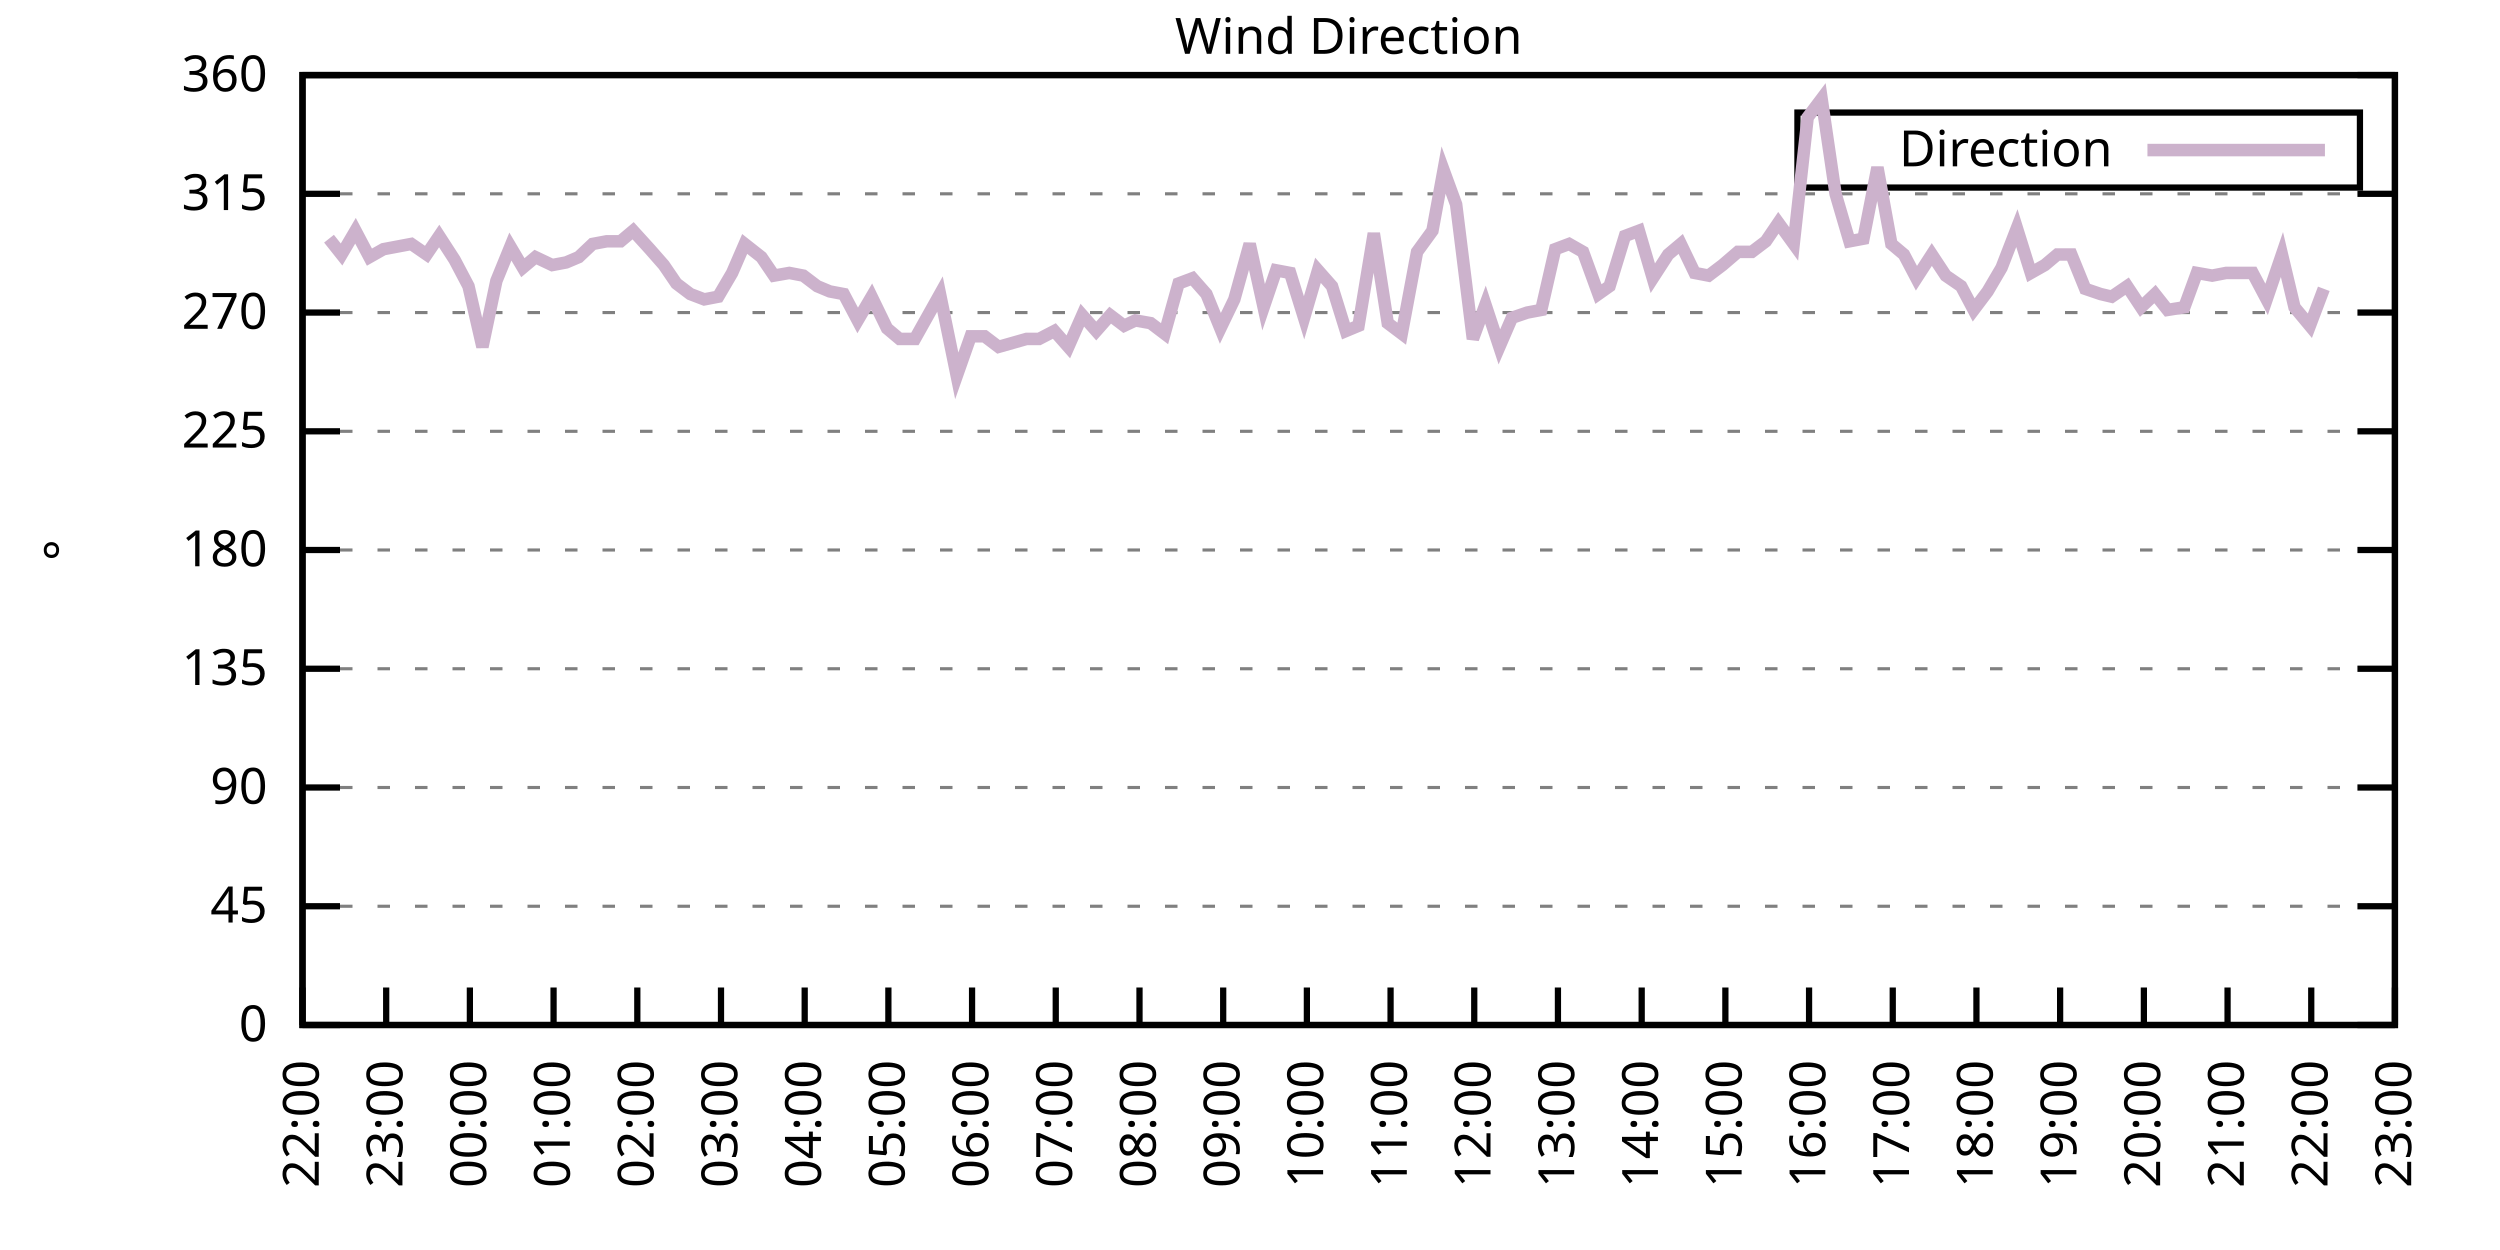
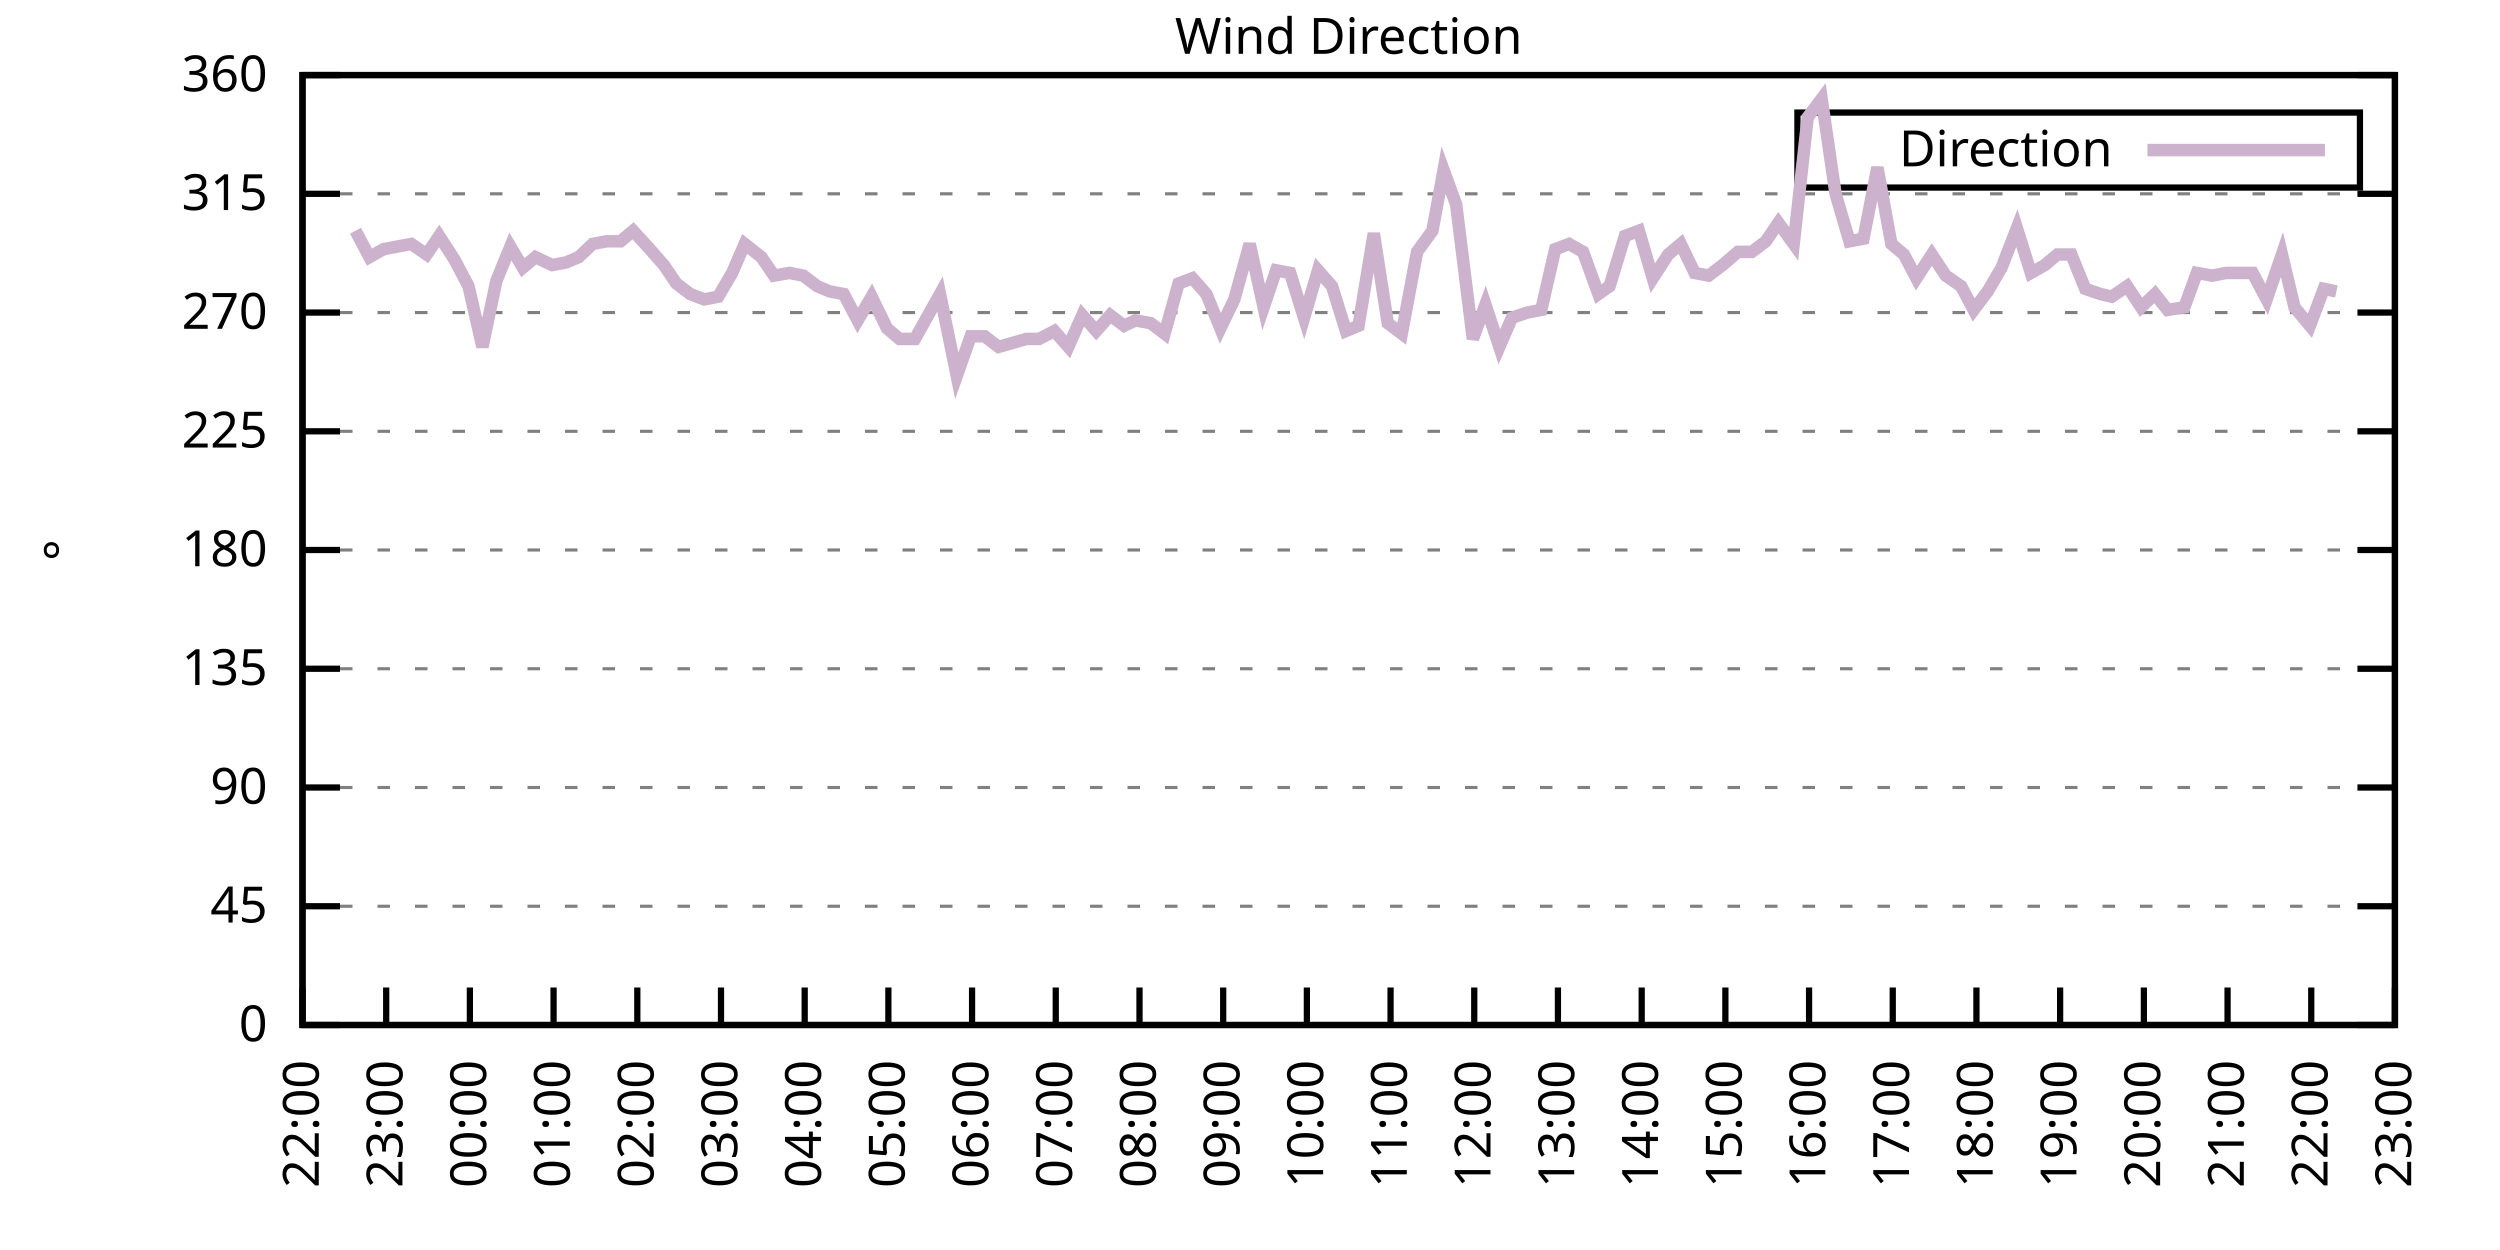
<svg xmlns="http://www.w3.org/2000/svg" xmlns:xlink="http://www.w3.org/1999/xlink" width="400" height="200" viewBox="0 0 400 200">
  <g id="gnuplot_canvas">
    <rect x="0" y="0" width="400" height="200" fill="none" />
    <defs>
      <circle id="gpDot" r="0.5" stroke-width="0.5" stroke="currentColor" />
      <path id="gpPt0" stroke-width="0.333" stroke="currentColor" d="M-1,0 h2 M0,-1 v2" />
      <path id="gpPt1" stroke-width="0.333" stroke="currentColor" d="M-1,-1 L1,1 M1,-1 L-1,1" />
      <path id="gpPt2" stroke-width="0.333" stroke="currentColor" d="M-1,0 L1,0 M0,-1 L0,1 M-1,-1 L1,1 M-1,1 L1,-1" />
      <rect id="gpPt3" stroke-width="0.333" stroke="currentColor" x="-1" y="-1" width="2" height="2" />
      <rect id="gpPt4" stroke-width="0.333" stroke="currentColor" fill="currentColor" x="-1" y="-1" width="2" height="2" />
      <circle id="gpPt5" stroke-width="0.333" stroke="currentColor" cx="0" cy="0" r="1" />
      <use xlink:href="#gpPt5" id="gpPt6" fill="currentColor" stroke="none" />
      <path id="gpPt7" stroke-width="0.333" stroke="currentColor" d="M0,-1.33 L-1.33,0.67 L1.33,0.67 z" />
      <use xlink:href="#gpPt7" id="gpPt8" fill="currentColor" stroke="none" />
      <use xlink:href="#gpPt7" id="gpPt9" stroke="currentColor" transform="rotate(180)" />
      <use xlink:href="#gpPt9" id="gpPt10" fill="currentColor" stroke="none" />
      <use xlink:href="#gpPt3" id="gpPt11" stroke="currentColor" transform="rotate(45)" />
      <use xlink:href="#gpPt11" id="gpPt12" fill="currentColor" stroke="none" />
      <path id="gpPt13" stroke-width="0.333" stroke="currentColor" d="M0,1.330 L1.265,0.411 L0.782,-1.067 L-0.782,-1.076 L-1.265,0.411 z" />
      <use xlink:href="#gpPt13" id="gpPt14" fill="currentColor" stroke="none" />
      <filter id="textbox" filterUnits="objectBoundingBox" x="0" y="0" height="1" width="1">
        <feFlood flood-color="white" flood-opacity="1" result="bgnd" />
        <feComposite in="SourceGraphic" in2="bgnd" operator="atop" />
      </filter>
      <filter id="greybox" filterUnits="objectBoundingBox" x="0" y="0" height="1" width="1">
        <feFlood flood-color="lightgrey" flood-opacity="1" result="grey" />
        <feComposite in="SourceGraphic" in2="grey" operator="atop" />
      </filter>
    </defs>
    <g fill="none" color="white" stroke="currentColor" stroke-width="1.00" stroke-linecap="butt" stroke-linejoin="miter">
</g>
    <g fill="none" color="black" stroke="currentColor" stroke-width="1.00" stroke-linecap="butt" stroke-linejoin="miter">
      <g stroke="none" shape-rendering="crispEdges">
        <polygon fill="rgb(255, 255, 255)" points="48.40,164.00 383.18,164.00 383.18,12.02 48.40,12.02 " />
      </g>
    </g>
    <g fill="none" color="black" stroke="currentColor" stroke-width="1.00" stroke-linecap="butt" stroke-linejoin="miter">
</g>
    <g fill="none" color="black" stroke="black" stroke-width="0.50" stroke-linecap="butt" stroke-linejoin="miter">
</g>
    <g fill="none" color="gray" stroke="currentColor" stroke-width="0.50" stroke-linecap="butt" stroke-linejoin="miter">
      <path stroke="gray" stroke-dasharray="2,4" class="gridline" d="M48.40,164.00 L383.19,164.00  " />
    </g>
    <g fill="none" color="gray" stroke="gray" stroke-width="1.00" stroke-linecap="butt" stroke-linejoin="miter">
</g>
    <g fill="none" color="black" stroke="currentColor" stroke-width="1.00" stroke-linecap="butt" stroke-linejoin="miter">
      <path stroke="black" d="M48.40,164.00 L54.40,164.00 M383.19,164.00 L377.19,164.00  " />
      <g transform="translate(42.80,166.60)" stroke="none" fill="black" font-family="Sans" font-size="8.00" text-anchor="end">
        <text>
          <tspan font-family="Sans"> 0</tspan>
        </text>
      </g>
    </g>
    <g fill="none" color="black" stroke="currentColor" stroke-width="1.00" stroke-linecap="butt" stroke-linejoin="miter">
</g>
    <g fill="none" color="black" stroke="black" stroke-width="0.50" stroke-linecap="butt" stroke-linejoin="miter">
</g>
    <g fill="none" color="gray" stroke="currentColor" stroke-width="0.50" stroke-linecap="butt" stroke-linejoin="miter">
      <path stroke="gray" stroke-dasharray="2,4" class="gridline" d="M48.40,145.00 L383.19,145.00  " />
    </g>
    <g fill="none" color="gray" stroke="gray" stroke-width="1.00" stroke-linecap="butt" stroke-linejoin="miter">
</g>
    <g fill="none" color="black" stroke="currentColor" stroke-width="1.00" stroke-linecap="butt" stroke-linejoin="miter">
      <path stroke="black" d="M48.40,145.00 L54.40,145.00 M383.19,145.00 L377.19,145.00  " />
      <g transform="translate(42.80,147.60)" stroke="none" fill="black" font-family="Sans" font-size="8.00" text-anchor="end">
        <text>
          <tspan font-family="Sans"> 45</tspan>
        </text>
      </g>
    </g>
    <g fill="none" color="black" stroke="currentColor" stroke-width="1.00" stroke-linecap="butt" stroke-linejoin="miter">
</g>
    <g fill="none" color="black" stroke="black" stroke-width="0.50" stroke-linecap="butt" stroke-linejoin="miter">
</g>
    <g fill="none" color="gray" stroke="currentColor" stroke-width="0.50" stroke-linecap="butt" stroke-linejoin="miter">
      <path stroke="gray" stroke-dasharray="2,4" class="gridline" d="M48.40,126.00 L383.19,126.00  " />
    </g>
    <g fill="none" color="gray" stroke="gray" stroke-width="1.00" stroke-linecap="butt" stroke-linejoin="miter">
</g>
    <g fill="none" color="black" stroke="currentColor" stroke-width="1.00" stroke-linecap="butt" stroke-linejoin="miter">
      <path stroke="black" d="M48.40,126.00 L54.40,126.00 M383.19,126.00 L377.19,126.00  " />
      <g transform="translate(42.80,128.60)" stroke="none" fill="black" font-family="Sans" font-size="8.00" text-anchor="end">
        <text>
          <tspan font-family="Sans"> 90</tspan>
        </text>
      </g>
    </g>
    <g fill="none" color="black" stroke="currentColor" stroke-width="1.00" stroke-linecap="butt" stroke-linejoin="miter">
</g>
    <g fill="none" color="black" stroke="black" stroke-width="0.50" stroke-linecap="butt" stroke-linejoin="miter">
</g>
    <g fill="none" color="gray" stroke="currentColor" stroke-width="0.50" stroke-linecap="butt" stroke-linejoin="miter">
      <path stroke="gray" stroke-dasharray="2,4" class="gridline" d="M48.40,107.00 L383.19,107.00  " />
    </g>
    <g fill="none" color="gray" stroke="gray" stroke-width="1.00" stroke-linecap="butt" stroke-linejoin="miter">
</g>
    <g fill="none" color="black" stroke="currentColor" stroke-width="1.00" stroke-linecap="butt" stroke-linejoin="miter">
      <path stroke="black" d="M48.40,107.00 L54.40,107.00 M383.19,107.00 L377.19,107.00  " />
      <g transform="translate(42.80,109.60)" stroke="none" fill="black" font-family="Sans" font-size="8.00" text-anchor="end">
        <text>
          <tspan font-family="Sans"> 135</tspan>
        </text>
      </g>
    </g>
    <g fill="none" color="black" stroke="currentColor" stroke-width="1.00" stroke-linecap="butt" stroke-linejoin="miter">
</g>
    <g fill="none" color="black" stroke="black" stroke-width="0.50" stroke-linecap="butt" stroke-linejoin="miter">
</g>
    <g fill="none" color="gray" stroke="currentColor" stroke-width="0.50" stroke-linecap="butt" stroke-linejoin="miter">
      <path stroke="gray" stroke-dasharray="2,4" class="gridline" d="M48.40,88.00 L383.19,88.00  " />
    </g>
    <g fill="none" color="gray" stroke="gray" stroke-width="1.00" stroke-linecap="butt" stroke-linejoin="miter">
</g>
    <g fill="none" color="black" stroke="currentColor" stroke-width="1.00" stroke-linecap="butt" stroke-linejoin="miter">
      <path stroke="black" d="M48.40,88.00 L54.40,88.00 M383.19,88.00 L377.19,88.00  " />
      <g transform="translate(42.80,90.60)" stroke="none" fill="black" font-family="Sans" font-size="8.00" text-anchor="end">
        <text>
          <tspan font-family="Sans"> 180</tspan>
        </text>
      </g>
    </g>
    <g fill="none" color="black" stroke="currentColor" stroke-width="1.00" stroke-linecap="butt" stroke-linejoin="miter">
</g>
    <g fill="none" color="black" stroke="black" stroke-width="0.50" stroke-linecap="butt" stroke-linejoin="miter">
</g>
    <g fill="none" color="gray" stroke="currentColor" stroke-width="0.50" stroke-linecap="butt" stroke-linejoin="miter">
      <path stroke="gray" stroke-dasharray="2,4" class="gridline" d="M48.40,69.01 L383.19,69.01  " />
    </g>
    <g fill="none" color="gray" stroke="gray" stroke-width="1.00" stroke-linecap="butt" stroke-linejoin="miter">
</g>
    <g fill="none" color="black" stroke="currentColor" stroke-width="1.00" stroke-linecap="butt" stroke-linejoin="miter">
      <path stroke="black" d="M48.40,69.01 L54.40,69.01 M383.19,69.01 L377.19,69.01  " />
      <g transform="translate(42.80,71.61)" stroke="none" fill="black" font-family="Sans" font-size="8.00" text-anchor="end">
        <text>
          <tspan font-family="Sans"> 225</tspan>
        </text>
      </g>
    </g>
    <g fill="none" color="black" stroke="currentColor" stroke-width="1.00" stroke-linecap="butt" stroke-linejoin="miter">
</g>
    <g fill="none" color="black" stroke="black" stroke-width="0.50" stroke-linecap="butt" stroke-linejoin="miter">
</g>
    <g fill="none" color="gray" stroke="currentColor" stroke-width="0.50" stroke-linecap="butt" stroke-linejoin="miter">
      <path stroke="gray" stroke-dasharray="2,4" class="gridline" d="M48.40,50.01 L383.19,50.01  " />
    </g>
    <g fill="none" color="gray" stroke="gray" stroke-width="1.00" stroke-linecap="butt" stroke-linejoin="miter">
</g>
    <g fill="none" color="black" stroke="currentColor" stroke-width="1.00" stroke-linecap="butt" stroke-linejoin="miter">
      <path stroke="black" d="M48.40,50.01 L54.40,50.01 M383.19,50.01 L377.19,50.01  " />
      <g transform="translate(42.80,52.61)" stroke="none" fill="black" font-family="Sans" font-size="8.00" text-anchor="end">
        <text>
          <tspan font-family="Sans"> 270</tspan>
        </text>
      </g>
    </g>
    <g fill="none" color="black" stroke="currentColor" stroke-width="1.00" stroke-linecap="butt" stroke-linejoin="miter">
</g>
    <g fill="none" color="black" stroke="black" stroke-width="0.50" stroke-linecap="butt" stroke-linejoin="miter">
</g>
    <g fill="none" color="gray" stroke="currentColor" stroke-width="0.50" stroke-linecap="butt" stroke-linejoin="miter">
      <path stroke="gray" stroke-dasharray="2,4" class="gridline" d="M48.40,31.01 L383.19,31.01  " />
    </g>
    <g fill="none" color="gray" stroke="gray" stroke-width="1.00" stroke-linecap="butt" stroke-linejoin="miter">
</g>
    <g fill="none" color="black" stroke="currentColor" stroke-width="1.00" stroke-linecap="butt" stroke-linejoin="miter">
      <path stroke="black" d="M48.40,31.01 L54.40,31.01 M383.19,31.01 L377.19,31.01  " />
      <g transform="translate(42.80,33.61)" stroke="none" fill="black" font-family="Sans" font-size="8.00" text-anchor="end">
        <text>
          <tspan font-family="Sans"> 315</tspan>
        </text>
      </g>
    </g>
    <g fill="none" color="black" stroke="currentColor" stroke-width="1.00" stroke-linecap="butt" stroke-linejoin="miter">
</g>
    <g fill="none" color="black" stroke="black" stroke-width="0.50" stroke-linecap="butt" stroke-linejoin="miter">
</g>
    <g fill="none" color="gray" stroke="currentColor" stroke-width="0.50" stroke-linecap="butt" stroke-linejoin="miter">
      <path stroke="gray" stroke-dasharray="2,4" class="gridline" d="M48.40,12.01 L383.19,12.01  " />
    </g>
    <g fill="none" color="gray" stroke="gray" stroke-width="1.00" stroke-linecap="butt" stroke-linejoin="miter">
</g>
    <g fill="none" color="black" stroke="currentColor" stroke-width="1.00" stroke-linecap="butt" stroke-linejoin="miter">
      <path stroke="black" d="M48.40,12.01 L54.40,12.01 M383.19,12.01 L377.19,12.01  " />
      <g transform="translate(42.80,14.61)" stroke="none" fill="black" font-family="Sans" font-size="8.00" text-anchor="end">
        <text>
          <tspan font-family="Sans"> 360</tspan>
        </text>
      </g>
    </g>
    <g fill="none" color="black" stroke="currentColor" stroke-width="1.00" stroke-linecap="butt" stroke-linejoin="miter">
      <path stroke="black" d="M48.40,164.00 L48.40,158.00  " />
      <g transform="translate(51.00,169.60) rotate(270.00)" stroke="none" fill="black" font-family="Sans" font-size="8.00" text-anchor="end">
        <text>
          <tspan font-family="Sans">22:00</tspan>
        </text>
      </g>
    </g>
    <g fill="none" color="black" stroke="currentColor" stroke-width="1.00" stroke-linecap="butt" stroke-linejoin="miter">
      <path stroke="black" d="M61.79,164.00 L61.79,158.00  " />
      <g transform="translate(64.39,169.60) rotate(270.00)" stroke="none" fill="black" font-family="Sans" font-size="8.00" text-anchor="end">
        <text>
          <tspan font-family="Sans">23:00</tspan>
        </text>
      </g>
    </g>
    <g fill="none" color="black" stroke="currentColor" stroke-width="1.00" stroke-linecap="butt" stroke-linejoin="miter">
      <path stroke="black" d="M75.18,164.00 L75.18,158.00  " />
      <g transform="translate(77.78,169.60) rotate(270.00)" stroke="none" fill="black" font-family="Sans" font-size="8.00" text-anchor="end">
        <text>
          <tspan font-family="Sans">00:00</tspan>
        </text>
      </g>
    </g>
    <g fill="none" color="black" stroke="currentColor" stroke-width="1.00" stroke-linecap="butt" stroke-linejoin="miter">
      <path stroke="black" d="M88.57,164.00 L88.57,158.00  " />
      <g transform="translate(91.17,169.60) rotate(270.00)" stroke="none" fill="black" font-family="Sans" font-size="8.00" text-anchor="end">
        <text>
          <tspan font-family="Sans">01:00</tspan>
        </text>
      </g>
    </g>
    <g fill="none" color="black" stroke="currentColor" stroke-width="1.00" stroke-linecap="butt" stroke-linejoin="miter">
      <path stroke="black" d="M101.97,164.00 L101.97,158.00  " />
      <g transform="translate(104.57,169.60) rotate(270.00)" stroke="none" fill="black" font-family="Sans" font-size="8.00" text-anchor="end">
        <text>
          <tspan font-family="Sans">02:00</tspan>
        </text>
      </g>
    </g>
    <g fill="none" color="black" stroke="currentColor" stroke-width="1.00" stroke-linecap="butt" stroke-linejoin="miter">
      <path stroke="black" d="M115.36,164.00 L115.36,158.00  " />
      <g transform="translate(117.96,169.60) rotate(270.00)" stroke="none" fill="black" font-family="Sans" font-size="8.00" text-anchor="end">
        <text>
          <tspan font-family="Sans">03:00</tspan>
        </text>
      </g>
    </g>
    <g fill="none" color="black" stroke="currentColor" stroke-width="1.00" stroke-linecap="butt" stroke-linejoin="miter">
      <path stroke="black" d="M128.75,164.00 L128.75,158.00  " />
      <g transform="translate(131.35,169.60) rotate(270.00)" stroke="none" fill="black" font-family="Sans" font-size="8.00" text-anchor="end">
        <text>
          <tspan font-family="Sans">04:00</tspan>
        </text>
      </g>
    </g>
    <g fill="none" color="black" stroke="currentColor" stroke-width="1.00" stroke-linecap="butt" stroke-linejoin="miter">
      <path stroke="black" d="M142.14,164.00 L142.14,158.00  " />
      <g transform="translate(144.74,169.60) rotate(270.00)" stroke="none" fill="black" font-family="Sans" font-size="8.00" text-anchor="end">
        <text>
          <tspan font-family="Sans">05:00</tspan>
        </text>
      </g>
    </g>
    <g fill="none" color="black" stroke="currentColor" stroke-width="1.00" stroke-linecap="butt" stroke-linejoin="miter">
      <path stroke="black" d="M155.53,164.00 L155.53,158.00  " />
      <g transform="translate(158.13,169.60) rotate(270.00)" stroke="none" fill="black" font-family="Sans" font-size="8.00" text-anchor="end">
        <text>
          <tspan font-family="Sans">06:00</tspan>
        </text>
      </g>
    </g>
    <g fill="none" color="black" stroke="currentColor" stroke-width="1.00" stroke-linecap="butt" stroke-linejoin="miter">
      <path stroke="black" d="M168.92,164.00 L168.92,158.00  " />
      <g transform="translate(171.52,169.60) rotate(270.00)" stroke="none" fill="black" font-family="Sans" font-size="8.00" text-anchor="end">
        <text>
          <tspan font-family="Sans">07:00</tspan>
        </text>
      </g>
    </g>
    <g fill="none" color="black" stroke="currentColor" stroke-width="1.00" stroke-linecap="butt" stroke-linejoin="miter">
      <path stroke="black" d="M182.32,164.00 L182.32,158.00  " />
      <g transform="translate(184.92,169.60) rotate(270.00)" stroke="none" fill="black" font-family="Sans" font-size="8.00" text-anchor="end">
        <text>
          <tspan font-family="Sans">08:00</tspan>
        </text>
      </g>
    </g>
    <g fill="none" color="black" stroke="currentColor" stroke-width="1.00" stroke-linecap="butt" stroke-linejoin="miter">
      <path stroke="black" d="M195.71,164.00 L195.71,158.00  " />
      <g transform="translate(198.31,169.60) rotate(270.00)" stroke="none" fill="black" font-family="Sans" font-size="8.00" text-anchor="end">
        <text>
          <tspan font-family="Sans">09:00</tspan>
        </text>
      </g>
    </g>
    <g fill="none" color="black" stroke="currentColor" stroke-width="1.00" stroke-linecap="butt" stroke-linejoin="miter">
      <path stroke="black" d="M209.10,164.00 L209.10,158.00  " />
      <g transform="translate(211.70,169.60) rotate(270.00)" stroke="none" fill="black" font-family="Sans" font-size="8.00" text-anchor="end">
        <text>
          <tspan font-family="Sans">10:00</tspan>
        </text>
      </g>
    </g>
    <g fill="none" color="black" stroke="currentColor" stroke-width="1.00" stroke-linecap="butt" stroke-linejoin="miter">
      <path stroke="black" d="M222.49,164.00 L222.49,158.00  " />
      <g transform="translate(225.09,169.60) rotate(270.00)" stroke="none" fill="black" font-family="Sans" font-size="8.00" text-anchor="end">
        <text>
          <tspan font-family="Sans">11:00</tspan>
        </text>
      </g>
    </g>
    <g fill="none" color="black" stroke="currentColor" stroke-width="1.00" stroke-linecap="butt" stroke-linejoin="miter">
      <path stroke="black" d="M235.88,164.00 L235.88,158.00  " />
      <g transform="translate(238.48,169.60) rotate(270.00)" stroke="none" fill="black" font-family="Sans" font-size="8.00" text-anchor="end">
        <text>
          <tspan font-family="Sans">12:00</tspan>
        </text>
      </g>
    </g>
    <g fill="none" color="black" stroke="currentColor" stroke-width="1.00" stroke-linecap="butt" stroke-linejoin="miter">
      <path stroke="black" d="M249.27,164.00 L249.27,158.00  " />
      <g transform="translate(251.87,169.60) rotate(270.00)" stroke="none" fill="black" font-family="Sans" font-size="8.00" text-anchor="end">
        <text>
          <tspan font-family="Sans">13:00</tspan>
        </text>
      </g>
    </g>
    <g fill="none" color="black" stroke="currentColor" stroke-width="1.00" stroke-linecap="butt" stroke-linejoin="miter">
      <path stroke="black" d="M262.67,164.00 L262.67,158.00  " />
      <g transform="translate(265.27,169.60) rotate(270.00)" stroke="none" fill="black" font-family="Sans" font-size="8.00" text-anchor="end">
        <text>
          <tspan font-family="Sans">14:00</tspan>
        </text>
      </g>
    </g>
    <g fill="none" color="black" stroke="currentColor" stroke-width="1.00" stroke-linecap="butt" stroke-linejoin="miter">
      <path stroke="black" d="M276.06,164.00 L276.06,158.00  " />
      <g transform="translate(278.66,169.60) rotate(270.00)" stroke="none" fill="black" font-family="Sans" font-size="8.00" text-anchor="end">
        <text>
          <tspan font-family="Sans">15:00</tspan>
        </text>
      </g>
    </g>
    <g fill="none" color="black" stroke="currentColor" stroke-width="1.00" stroke-linecap="butt" stroke-linejoin="miter">
      <path stroke="black" d="M289.45,164.00 L289.45,158.00  " />
      <g transform="translate(292.05,169.60) rotate(270.00)" stroke="none" fill="black" font-family="Sans" font-size="8.00" text-anchor="end">
        <text>
          <tspan font-family="Sans">16:00</tspan>
        </text>
      </g>
    </g>
    <g fill="none" color="black" stroke="currentColor" stroke-width="1.00" stroke-linecap="butt" stroke-linejoin="miter">
      <path stroke="black" d="M302.84,164.00 L302.84,158.00  " />
      <g transform="translate(305.44,169.60) rotate(270.00)" stroke="none" fill="black" font-family="Sans" font-size="8.00" text-anchor="end">
        <text>
          <tspan font-family="Sans">17:00</tspan>
        </text>
      </g>
    </g>
    <g fill="none" color="black" stroke="currentColor" stroke-width="1.00" stroke-linecap="butt" stroke-linejoin="miter">
      <path stroke="black" d="M316.23,164.00 L316.23,158.00  " />
      <g transform="translate(318.83,169.60) rotate(270.00)" stroke="none" fill="black" font-family="Sans" font-size="8.00" text-anchor="end">
        <text>
          <tspan font-family="Sans">18:00</tspan>
        </text>
      </g>
    </g>
    <g fill="none" color="black" stroke="currentColor" stroke-width="1.00" stroke-linecap="butt" stroke-linejoin="miter">
      <path stroke="black" d="M329.62,164.00 L329.62,158.00  " />
      <g transform="translate(332.22,169.60) rotate(270.00)" stroke="none" fill="black" font-family="Sans" font-size="8.00" text-anchor="end">
        <text>
          <tspan font-family="Sans">19:00</tspan>
        </text>
      </g>
    </g>
    <g fill="none" color="black" stroke="currentColor" stroke-width="1.00" stroke-linecap="butt" stroke-linejoin="miter">
      <path stroke="black" d="M343.02,164.00 L343.02,158.00  " />
      <g transform="translate(345.62,169.60) rotate(270.00)" stroke="none" fill="black" font-family="Sans" font-size="8.00" text-anchor="end">
        <text>
          <tspan font-family="Sans">20:00</tspan>
        </text>
      </g>
    </g>
    <g fill="none" color="black" stroke="currentColor" stroke-width="1.00" stroke-linecap="butt" stroke-linejoin="miter">
      <path stroke="black" d="M356.41,164.00 L356.41,158.00  " />
      <g transform="translate(359.01,169.60) rotate(270.00)" stroke="none" fill="black" font-family="Sans" font-size="8.00" text-anchor="end">
        <text>
          <tspan font-family="Sans">21:00</tspan>
        </text>
      </g>
    </g>
    <g fill="none" color="black" stroke="currentColor" stroke-width="1.00" stroke-linecap="butt" stroke-linejoin="miter">
      <path stroke="black" d="M369.80,164.00 L369.80,158.00  " />
      <g transform="translate(372.40,169.60) rotate(270.00)" stroke="none" fill="black" font-family="Sans" font-size="8.00" text-anchor="end">
        <text>
          <tspan font-family="Sans">22:00</tspan>
        </text>
      </g>
    </g>
    <g fill="none" color="black" stroke="currentColor" stroke-width="1.00" stroke-linecap="butt" stroke-linejoin="miter">
      <path stroke="black" d="M383.19,164.00 L383.19,158.00  " />
      <g transform="translate(385.79,169.60) rotate(270.00)" stroke="none" fill="black" font-family="Sans" font-size="8.00" text-anchor="end">
        <text>
          <tspan font-family="Sans">23:00</tspan>
        </text>
      </g>
    </g>
    <g fill="none" color="black" stroke="currentColor" stroke-width="1.00" stroke-linecap="butt" stroke-linejoin="miter">
</g>
    <g fill="none" color="black" stroke="currentColor" stroke-width="1.00" stroke-linecap="butt" stroke-linejoin="miter">
      <path stroke="black" d="M48.40,12.01 L48.40,164.00 L383.19,164.00 L383.19,12.01 L48.40,12.01 Z  " />
    </g>
    <g fill="none" color="black" stroke="currentColor" stroke-width="1.00" stroke-linecap="butt" stroke-linejoin="miter">
</g>
    <g fill="none" color="black" stroke="currentColor" stroke-width="1.00" stroke-linecap="butt" stroke-linejoin="miter">
      <path stroke="black" d="M287.59,30.01 L287.59,18.01 L377.59,18.01 L377.59,30.01 L287.59,30.01 Z  " />
    </g>
    <g id="Wind_direction_plot_1">
      <g fill="none" color="white" stroke="black" stroke-width="2.00" stroke-linecap="butt" stroke-linejoin="miter">
</g>
      <g fill="none" color="black" stroke="currentColor" stroke-width="2.00" stroke-linecap="butt" stroke-linejoin="miter">
        <g transform="translate(337.99,26.61)" stroke="none" fill="black" font-family="Sans" font-size="8.00" text-anchor="end">
          <text>
            <tspan font-family="Sans">Direction</tspan>
          </text>
        </g>
      </g>
      <g fill="none" color="black" stroke="currentColor" stroke-width="2.00" stroke-linecap="butt" stroke-linejoin="miter">
-         <path stroke="rgb(204, 178, 204)" d="M343.59,24.01 L371.99,24.01 M52.64,38.19 L54.65,40.72 L56.88,36.92 L59.11,41.14 L61.35,39.87 L63.58,39.45   L65.81,39.03 L68.26,40.72 L70.27,37.76 L72.73,41.56 L74.96,45.79 L77.19,55.50 L79.42,44.94 L81.66,39.45   L83.66,42.83 L85.67,41.14 L88.35,42.41 L90.58,41.99 L92.59,41.14 L94.82,39.03 L97.06,38.61 L99.29,38.61   L101.30,36.92 L103.98,39.87 L106.21,42.41 L108.22,45.36 L110.45,47.05 L112.68,47.90 L114.91,47.47 L117.14,43.67   L119.15,39.03 L121.83,41.14 L123.84,44.10 L126.29,43.67 L128.53,44.10 L130.76,45.79 L132.77,46.63 L135.00,47.05   L137.23,51.27 L139.46,47.47 L141.92,52.54 L143.93,54.23 L146.38,54.23 L150.40,47.05 L153.08,60.14 L155.31,53.81   L157.54,53.81 L159.77,55.50 L164.24,54.23 L166.25,54.23 L168.70,52.96 L170.93,55.50 L173.17,50.43 L175.40,52.96   L177.63,50.43 L179.86,52.12 L181.65,51.27 L184.10,51.70 L186.33,53.39 L188.57,45.36 L190.80,44.52 L193.03,47.05   L195.26,52.54 L197.49,47.90 L199.95,39.03 L202.18,49.16 L204.19,43.25 L206.42,43.67 L208.65,50.85 L210.88,43.25   L213.12,45.79 L215.35,52.96 L217.36,52.12 L219.81,37.34 L222.04,51.70 L224.28,53.39 L226.73,40.30 L229.19,36.92   L230.97,27.21 L232.98,32.70 L235.66,54.23 L237.67,48.74 L239.90,55.50 L241.91,50.85 L244.36,50.01 L246.60,49.59   L248.83,39.87 L251.06,39.03 L253.29,40.30 L255.75,47.05 L257.53,45.79 L259.99,37.76 L262.22,36.92 L264.45,44.52   L266.91,40.72 L268.92,39.03 L271.15,43.67 L273.38,44.10 L275.61,42.41 L278.07,40.30 L280.30,40.30 L282.53,38.61   L284.54,35.65 L286.99,39.03 L289.23,18.77 L291.46,15.81 L293.69,31.01 L295.92,38.61 L298.15,38.19 L300.39,26.79   L302.62,39.03 L304.63,40.72 L306.63,44.52 L309.09,40.72 L311.32,44.10 L313.78,45.79 L315.79,49.59 L318.02,46.63   L320.25,42.83 L322.70,36.50 L324.94,43.67 L327.17,42.41 L329.18,40.72 L331.41,40.72 L333.64,46.21 L336.10,47.05   L337.88,47.47 L340.34,45.79 L342.57,49.16 L344.80,47.05 L346.81,49.59 L349.49,49.16 L351.50,43.67 L353.95,44.10   L356.18,43.67 L357.97,43.67 L360.42,43.67 L362.66,47.90 L365.11,40.72 L367.12,49.16 L369.58,52.12 L371.81,46.21    " />
+         <path stroke="rgb(204, 178, 204)" d="M343.59,24.01 L371.99,24.01 M56.88,36.92 L59.11,41.14 L61.35,39.87 L63.58,39.45 L65.81,39.03 L68.26,40.72   L70.27,37.76 L72.73,41.56 L74.96,45.79 L77.19,55.50 L79.42,44.94 L81.66,39.45 L83.66,42.83 L85.67,41.14   L88.35,42.41 L90.58,41.99 L92.59,41.14 L94.82,39.03 L97.06,38.61 L99.29,38.61 L101.30,36.92 L103.98,39.87   L106.21,42.41 L108.22,45.36 L110.45,47.05 L112.68,47.90 L114.91,47.47 L117.14,43.67 L119.15,39.03 L121.83,41.14   L123.84,44.10 L126.29,43.67 L128.53,44.10 L130.76,45.79 L132.77,46.63 L135.00,47.05 L137.23,51.27 L139.46,47.47   L141.92,52.54 L143.93,54.23 L146.38,54.23 L150.40,47.05 L153.08,60.14 L155.31,53.81 L157.54,53.81 L159.77,55.50   L164.24,54.23 L166.25,54.23 L168.70,52.96 L170.93,55.50 L173.17,50.43 L175.40,52.96 L177.63,50.43 L179.86,52.12   L181.65,51.27 L184.10,51.70 L186.33,53.39 L188.57,45.36 L190.80,44.52 L193.03,47.05 L195.26,52.54 L197.49,47.90   L199.95,39.03 L202.18,49.16 L204.19,43.25 L206.42,43.67 L208.65,50.85 L210.88,43.25 L213.12,45.79 L215.35,52.96   L217.36,52.12 L219.81,37.34 L222.04,51.70 L224.28,53.39 L226.73,40.30 L229.19,36.92 L230.97,27.21 L232.98,32.70   L235.66,54.23 L237.67,48.74 L239.90,55.50 L241.91,50.85 L244.36,50.01 L246.60,49.59 L248.83,39.87 L251.06,39.03   L253.29,40.30 L255.75,47.05 L257.53,45.79 L259.99,37.76 L262.22,36.92 L264.45,44.52 L266.91,40.72 L268.92,39.03   L271.15,43.67 L273.38,44.10 L275.61,42.41 L278.07,40.30 L280.30,40.30 L282.53,38.61 L284.54,35.65 L286.99,39.03   L289.23,18.77 L291.46,15.81 L293.69,31.01 L295.92,38.61 L298.15,38.19 L300.39,26.79 L302.62,39.03 L304.63,40.72   L306.63,44.52 L309.09,40.72 L311.32,44.10 L313.78,45.79 L315.79,49.59 L318.02,46.63 L320.25,42.83 L322.70,36.50   L324.94,43.67 L327.17,42.41 L329.18,40.72 L331.41,40.72 L333.64,46.21 L336.10,47.05 L337.88,47.47 L340.34,45.79   L342.57,49.16 L344.80,47.05 L346.81,49.59 L349.49,49.16 L351.50,43.67 L353.95,44.10 L356.18,43.67 L357.97,43.67   L360.42,43.67 L362.66,47.90 L365.11,40.72 L367.12,49.16 L369.58,52.12 L371.81,46.21 L373.82,46.63  " />
      </g>
    </g>
    <g fill="none" color="black" stroke="currentColor" stroke-width="2.00" stroke-linecap="butt" stroke-linejoin="miter">
</g>
    <g fill="none" color="black" stroke="black" stroke-width="1.00" stroke-linecap="butt" stroke-linejoin="miter">
</g>
    <g fill="none" color="black" stroke="currentColor" stroke-width="1.00" stroke-linecap="butt" stroke-linejoin="miter">
      <path stroke="black" d="M48.40,12.01 L48.40,164.00 L383.19,164.00 L383.19,12.01 L48.40,12.01 Z  " />
      <g transform="translate(12.80,88.01) rotate(270.00)" stroke="none" fill="black" font-family="Sans" font-size="8.00" text-anchor="middle">
        <text>
          <tspan font-family="Sans">°</tspan>
        </text>
      </g>
    </g>
    <g fill="none" color="black" stroke="currentColor" stroke-width="1.00" stroke-linecap="butt" stroke-linejoin="miter">
</g>
    <g fill="none" color="black" stroke="currentColor" stroke-width="1.00" stroke-linecap="butt" stroke-linejoin="miter">
      <g transform="translate(215.79,8.61)" stroke="none" fill="black" font-family="Sans" font-size="8.00" text-anchor="middle">
        <text>
          <tspan font-family="Sans">Wind Direction</tspan>
        </text>
      </g>
    </g>
    <g fill="none" color="black" stroke="currentColor" stroke-width="1.00" stroke-linecap="butt" stroke-linejoin="miter">
</g>
  </g>
</svg>
